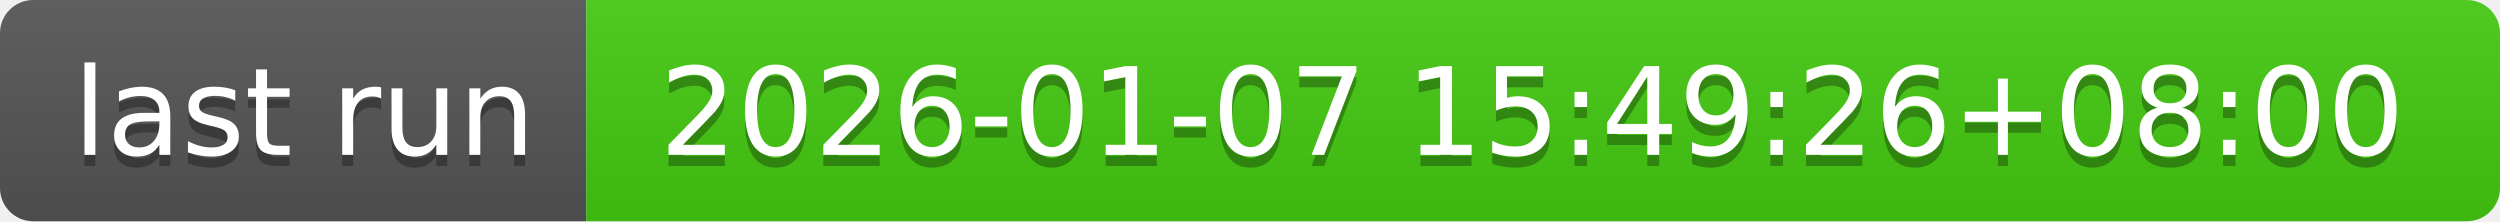
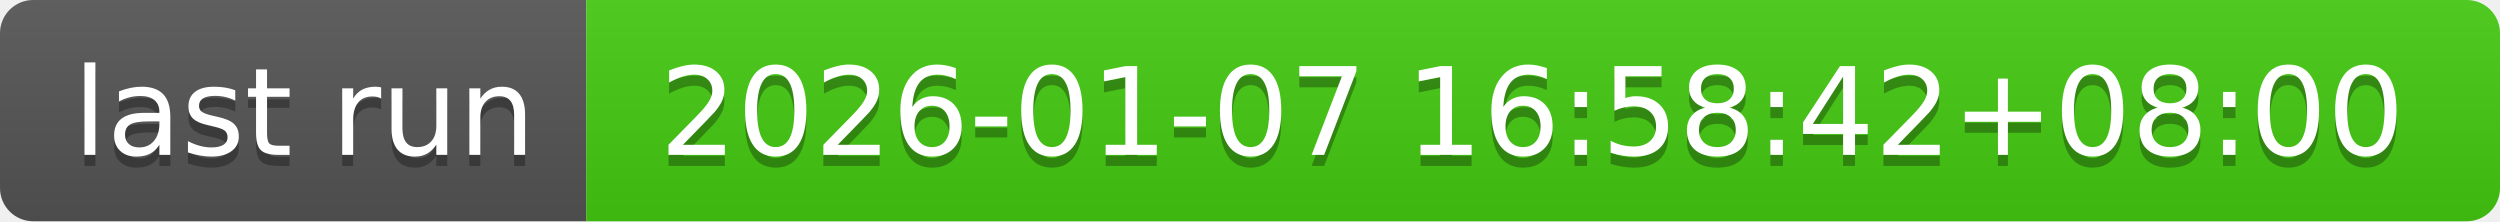
- <svg xmlns="http://www.w3.org/2000/svg" width="226" height="20" role="img" aria-label="last run: 2026-01-07 15:49:26+08:00">
+ <svg xmlns="http://www.w3.org/2000/svg" width="226" height="20" role="img" aria-label="last run: 2026-01-07 16:58:42+08:00">
  <linearGradient id="s" x2="0" y2="100%">
    <stop offset="0" stop-color="#bbb" stop-opacity=".1" />
    <stop offset="1" stop-opacity=".1" />
  </linearGradient>
  <clipPath id="r">
    <rect width="226" height="20" rx="3" fill="#fff" />
  </clipPath>
  <g clip-path="url(#r)">
    <rect width="53" height="20" fill="#555" />
    <rect x="53" width="173" height="20" fill="#4c1" />
    <rect width="226" height="20" fill="url(#s)" />
  </g>
  <g fill="#fff" text-anchor="middle" font-family="Verdana,Geneva,DejaVu Sans,sans-serif" text-rendering="geometricPrecision" font-size="110">
    <text aria-hidden="true" x="275" y="150" fill="#010101" fill-opacity=".3" transform="scale(.1)" textLength="430">last run</text>
    <text x="275" y="140" transform="scale(.1)" fill="#fff" textLength="430">last run</text>
-     <text aria-hidden="true" x="1385" y="150" fill="#010101" fill-opacity=".3" transform="scale(.1)" textLength="1630">2026-01-07 15:49:26+08:00</text>
-     <text x="1385" y="140" transform="scale(.1)" fill="#fff" textLength="1630">2026-01-07 15:49:26+08:00</text>
+     <text aria-hidden="true" x="1385" y="150" fill="#010101" fill-opacity=".3" transform="scale(.1)" textLength="1630">2026-01-07 16:58:42+08:00</text>
+     <text x="1385" y="140" transform="scale(.1)" fill="#fff" textLength="1630">2026-01-07 16:58:42+08:00</text>
  </g>
</svg>
